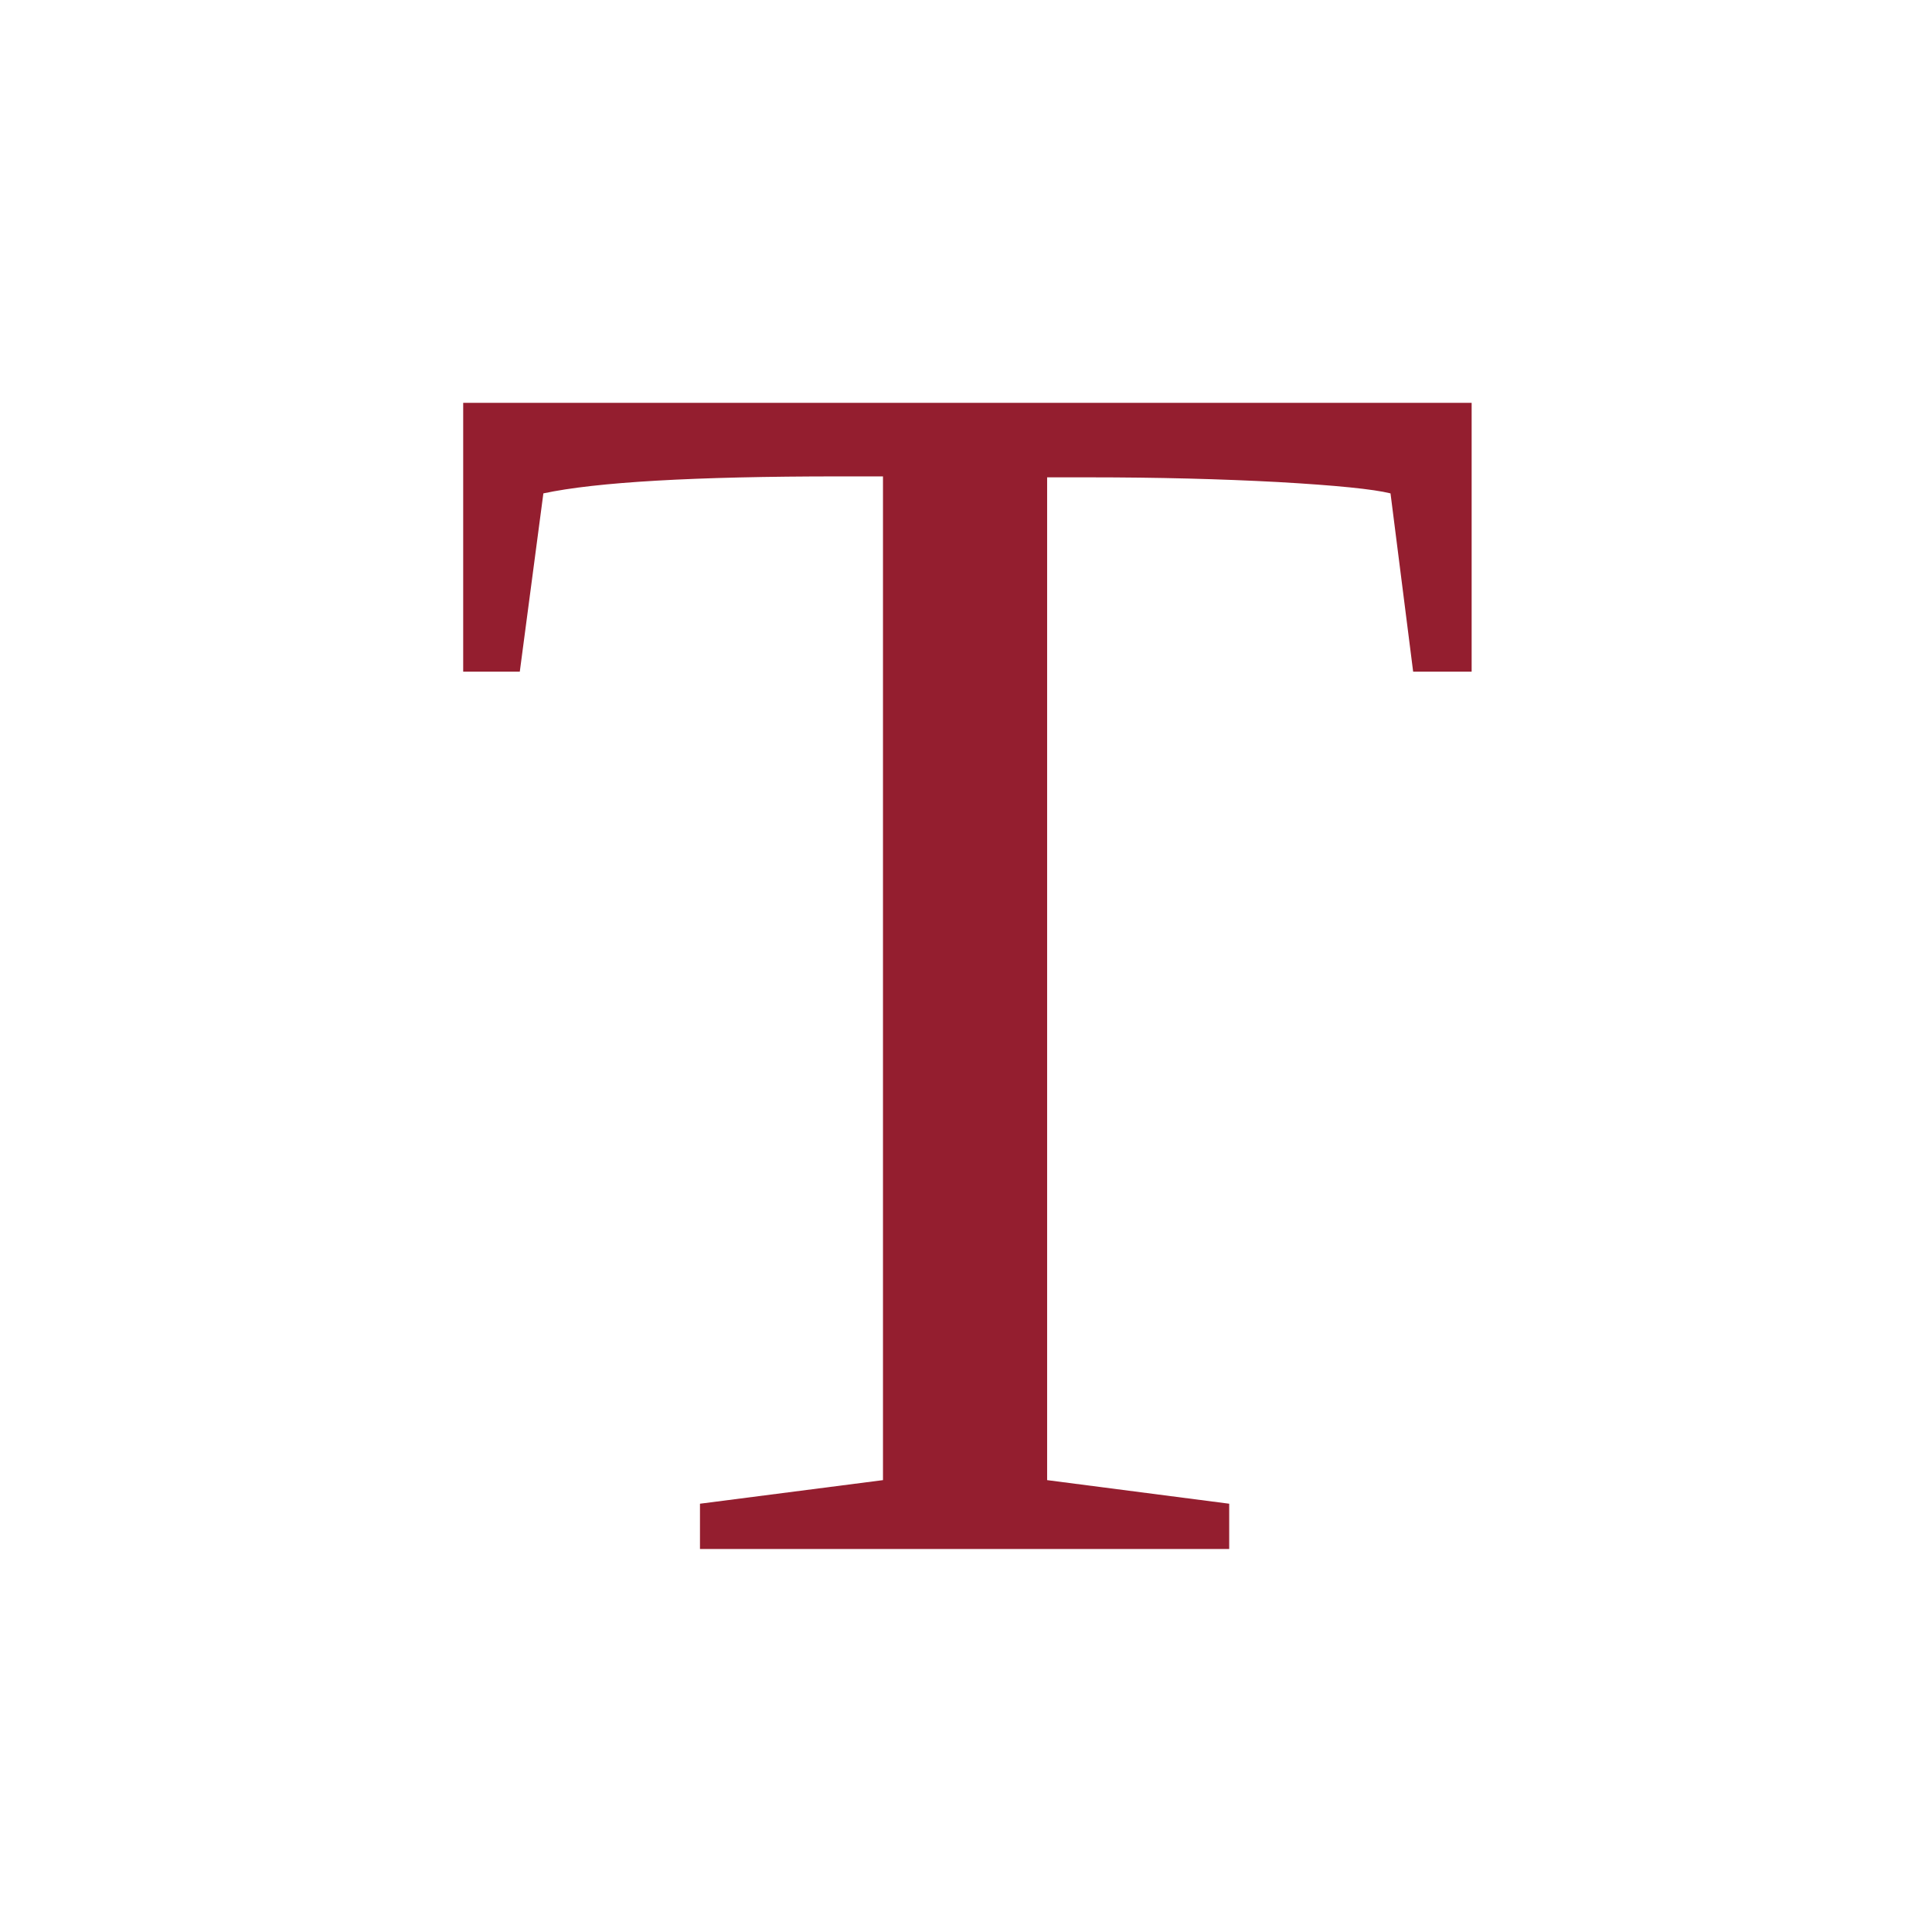
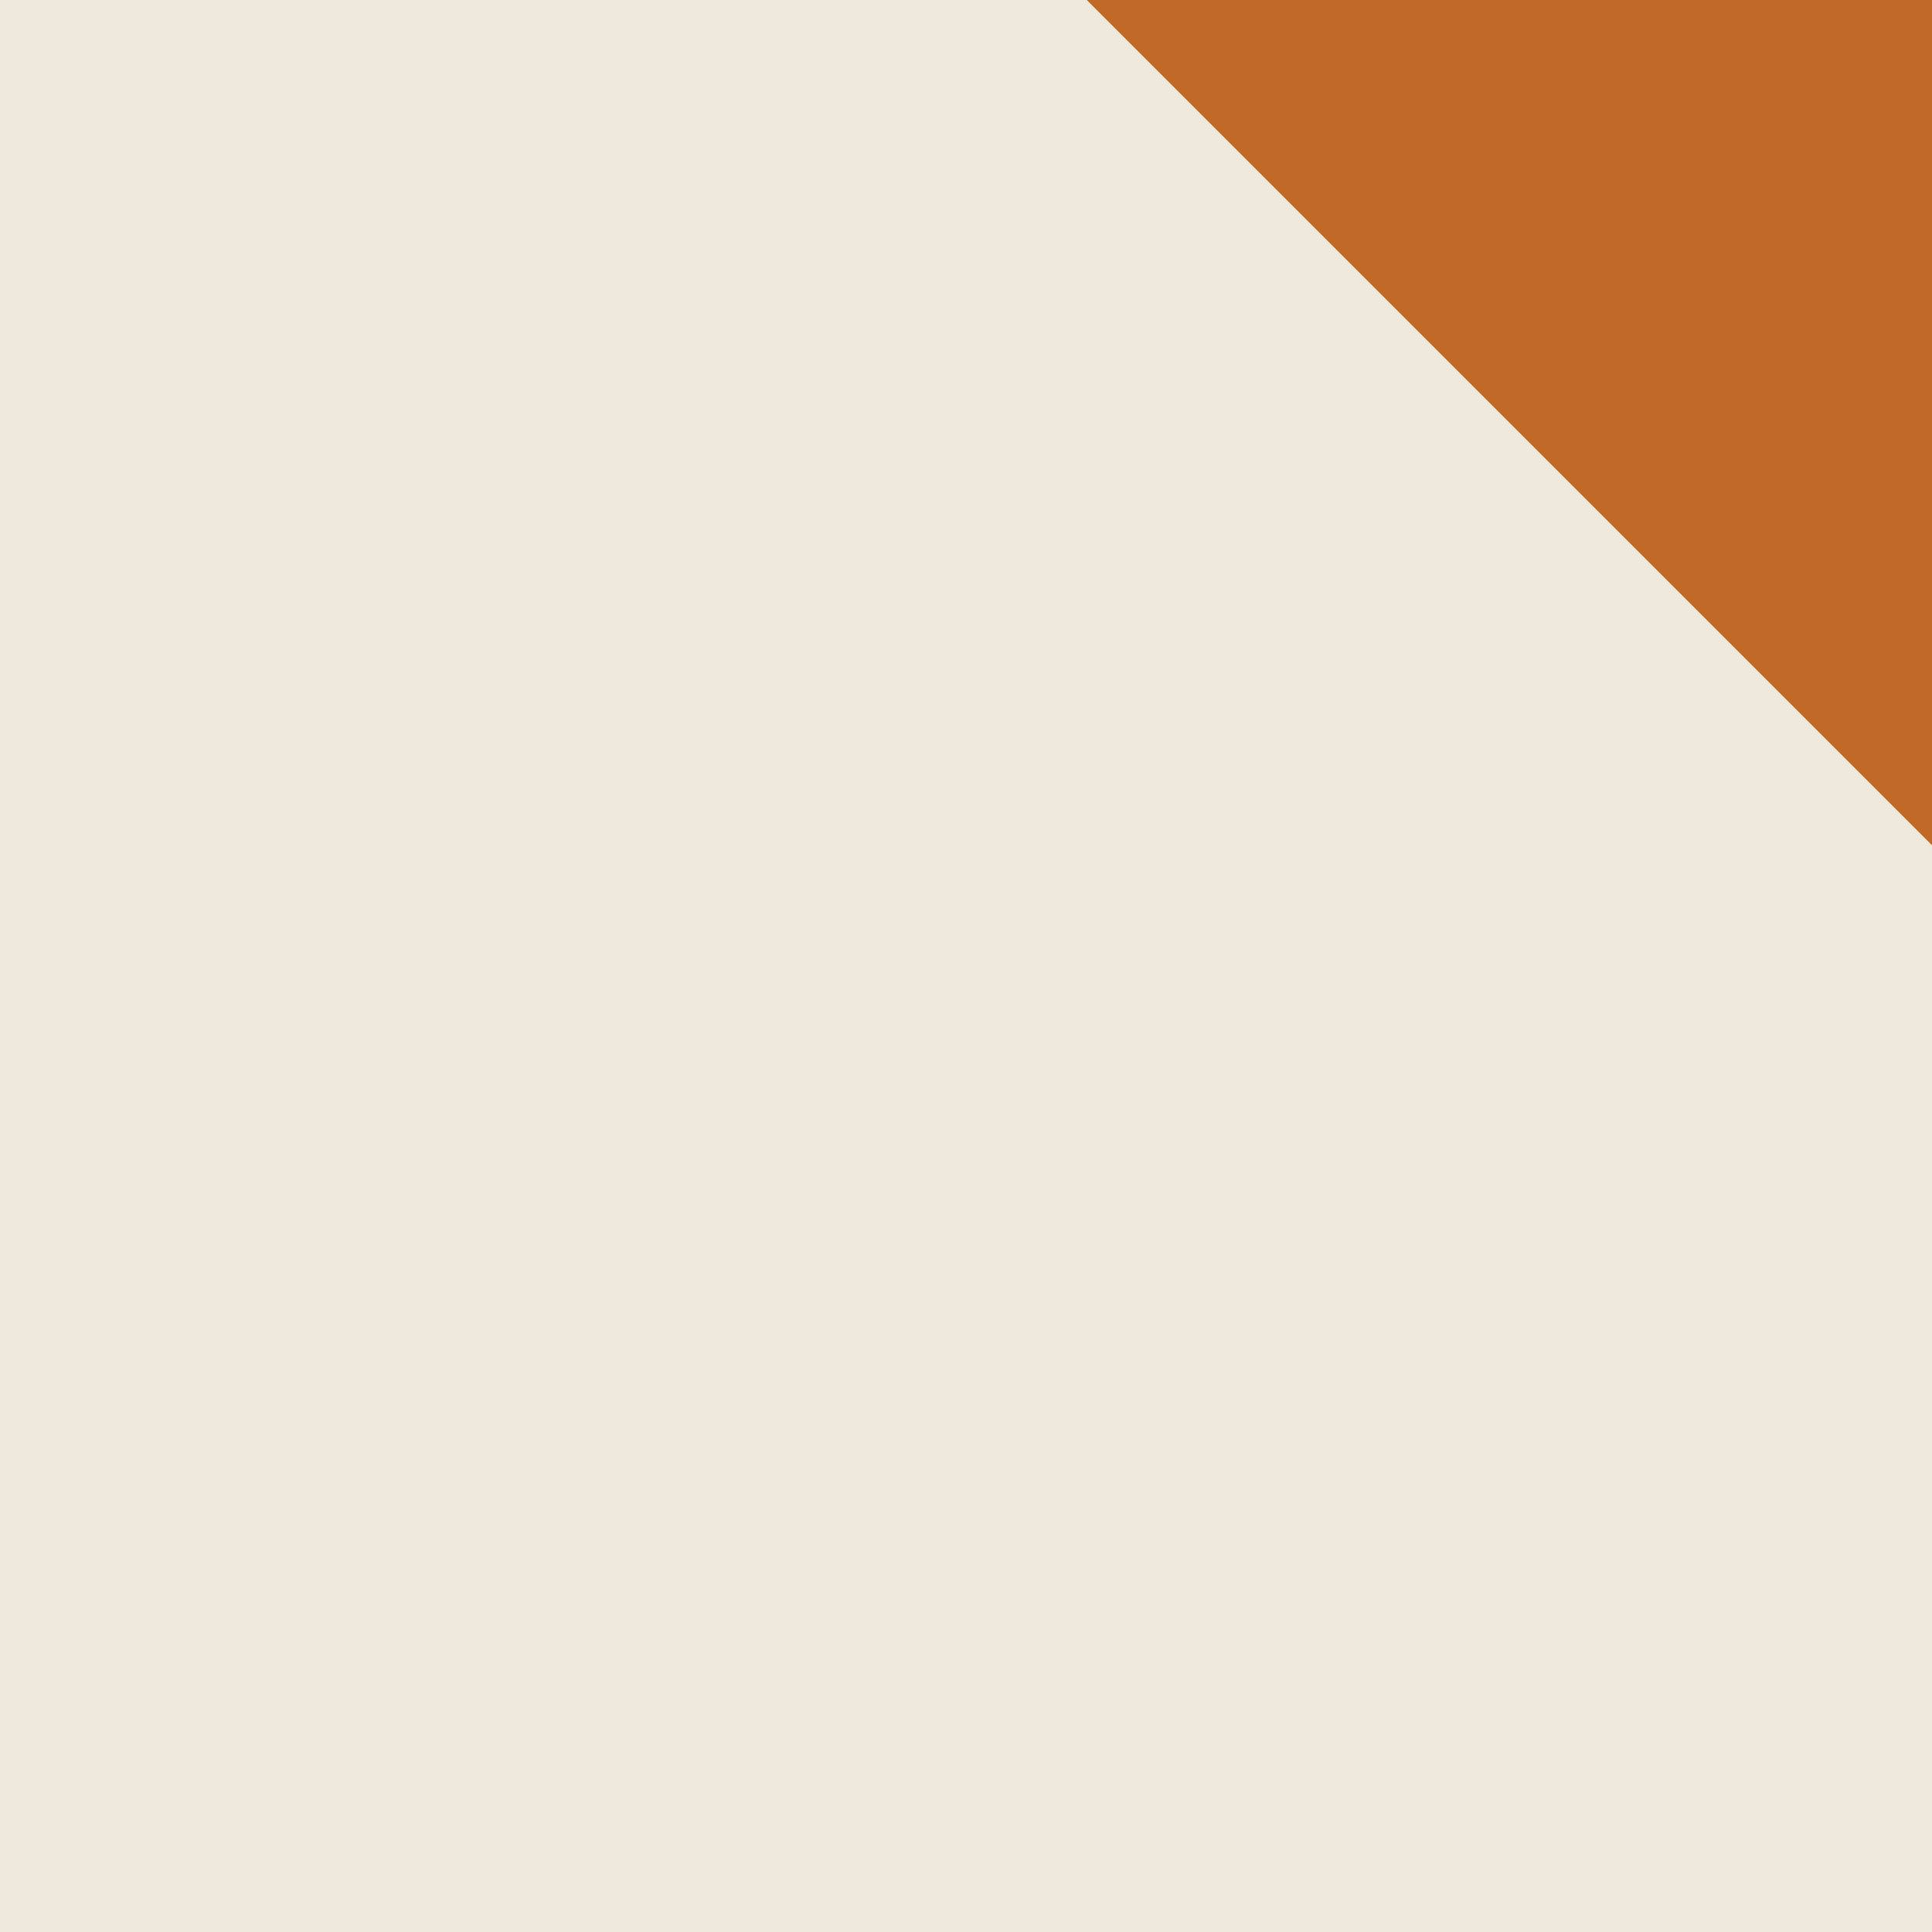
<svg xmlns="http://www.w3.org/2000/svg" width="32" height="32" viewBox="0 0 32 32">
-   <text x="16" y="19" text-anchor="middle" dominant-baseline="middle" font-family="Georgia, 'Times New Roman', Times, serif" font-size="29" fill="#941E2F">T</text>
+   <rect width="32" height="32" fill="#EFE8DC" />
+   <path d="M32 0H18L32 14Z" fill="#C16A28" />
</svg>
